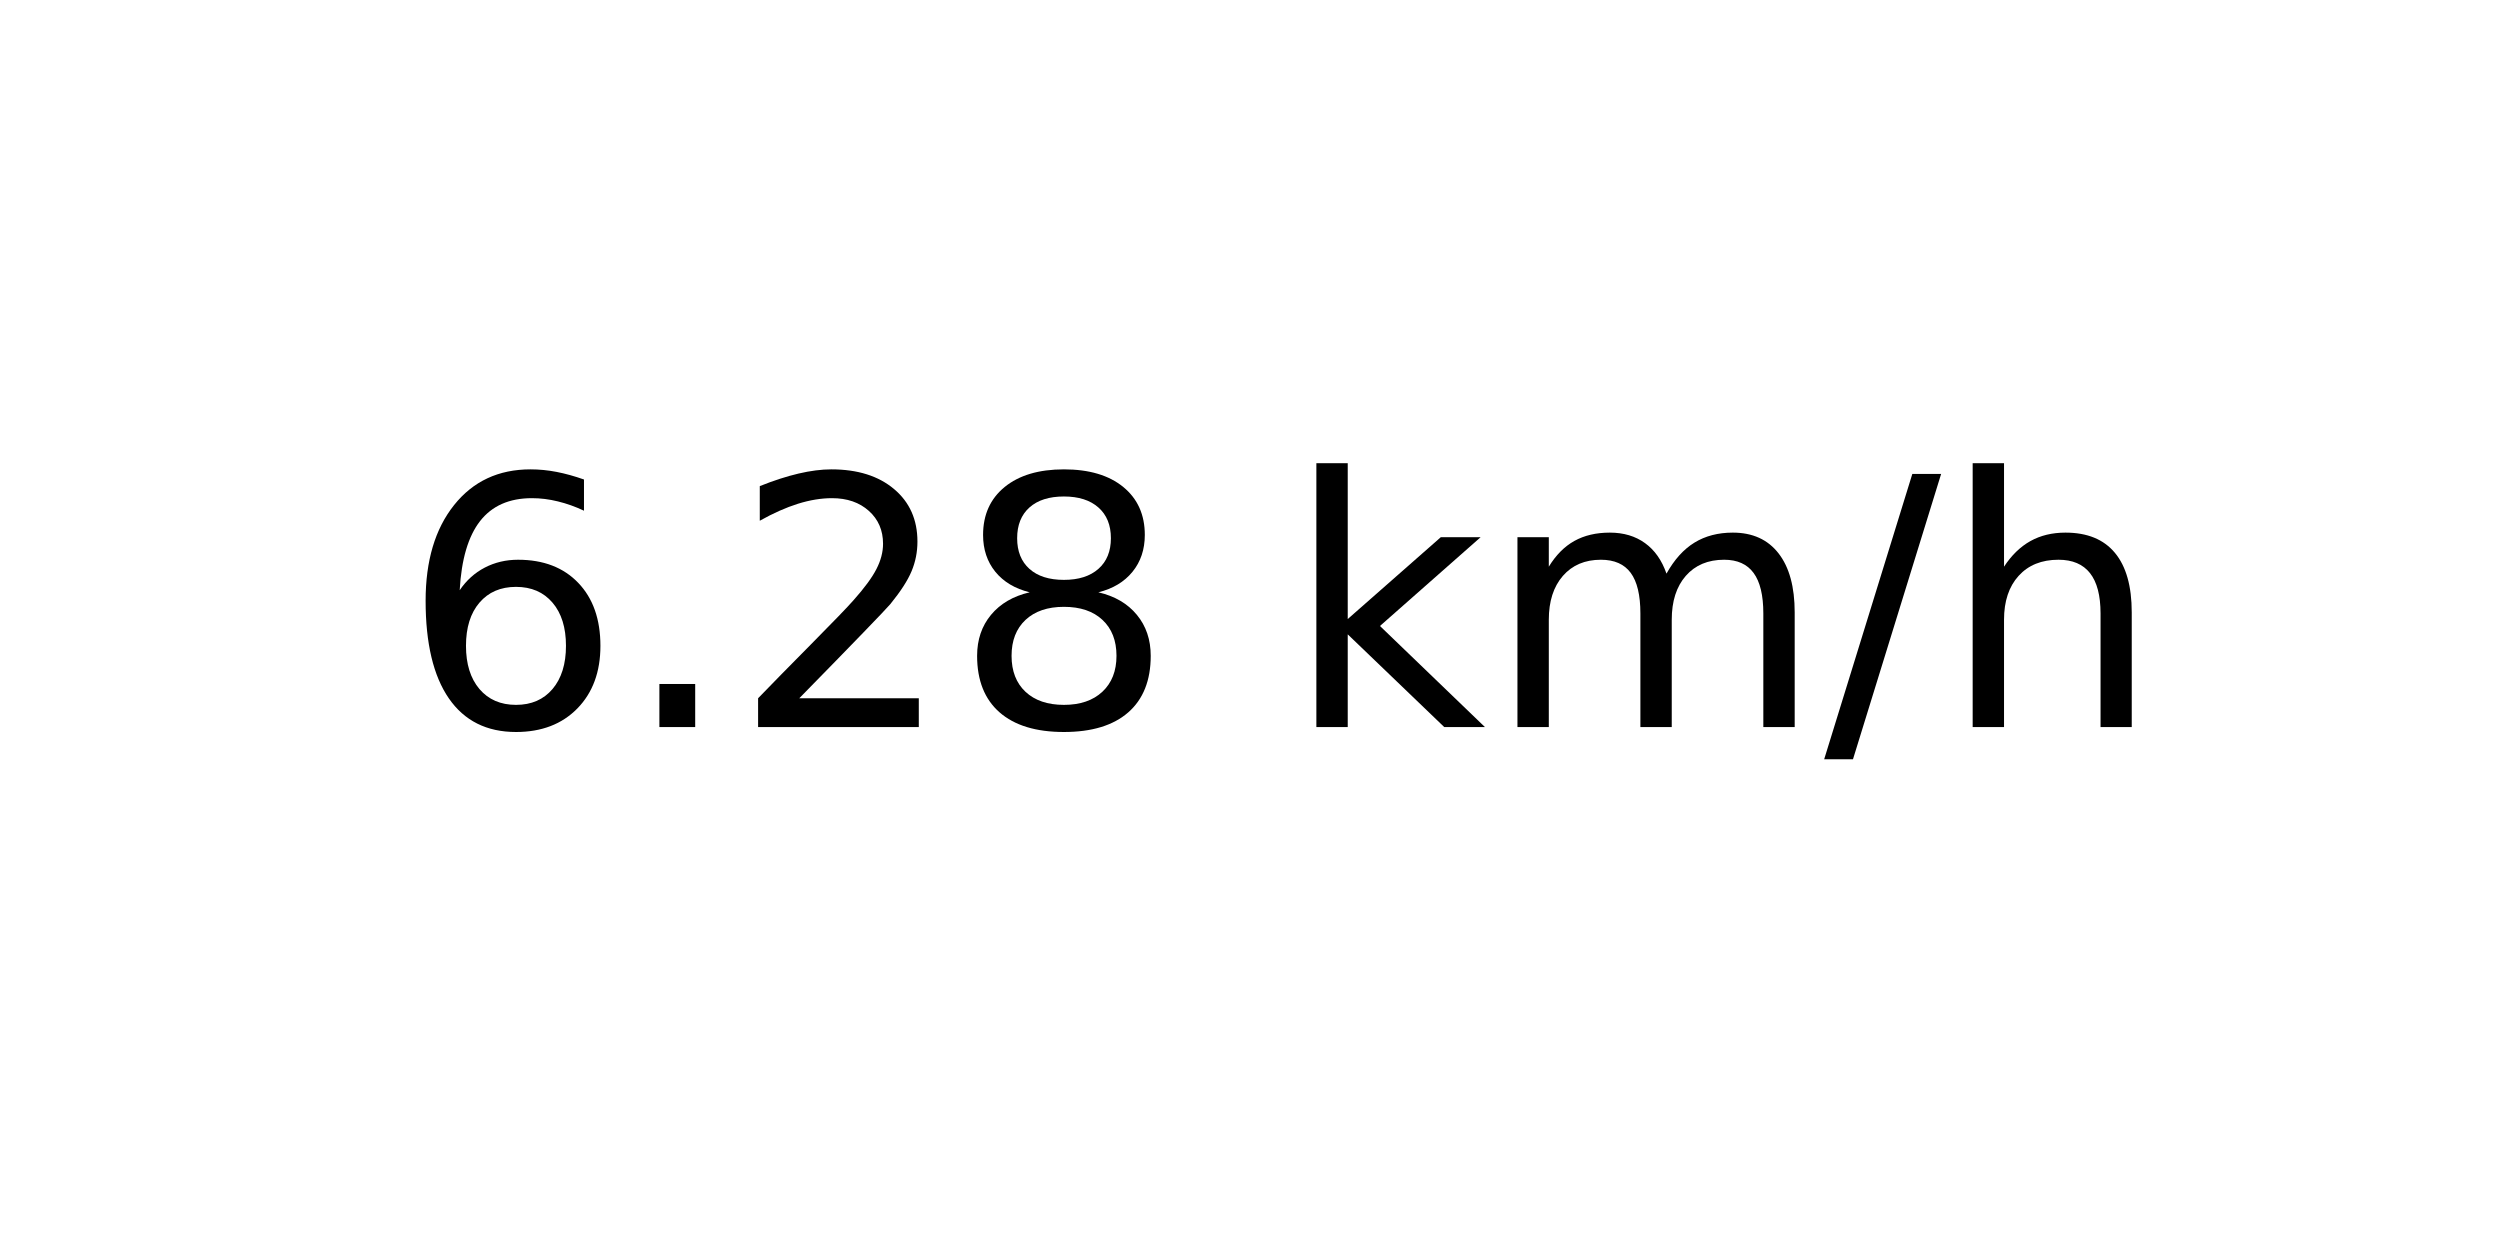
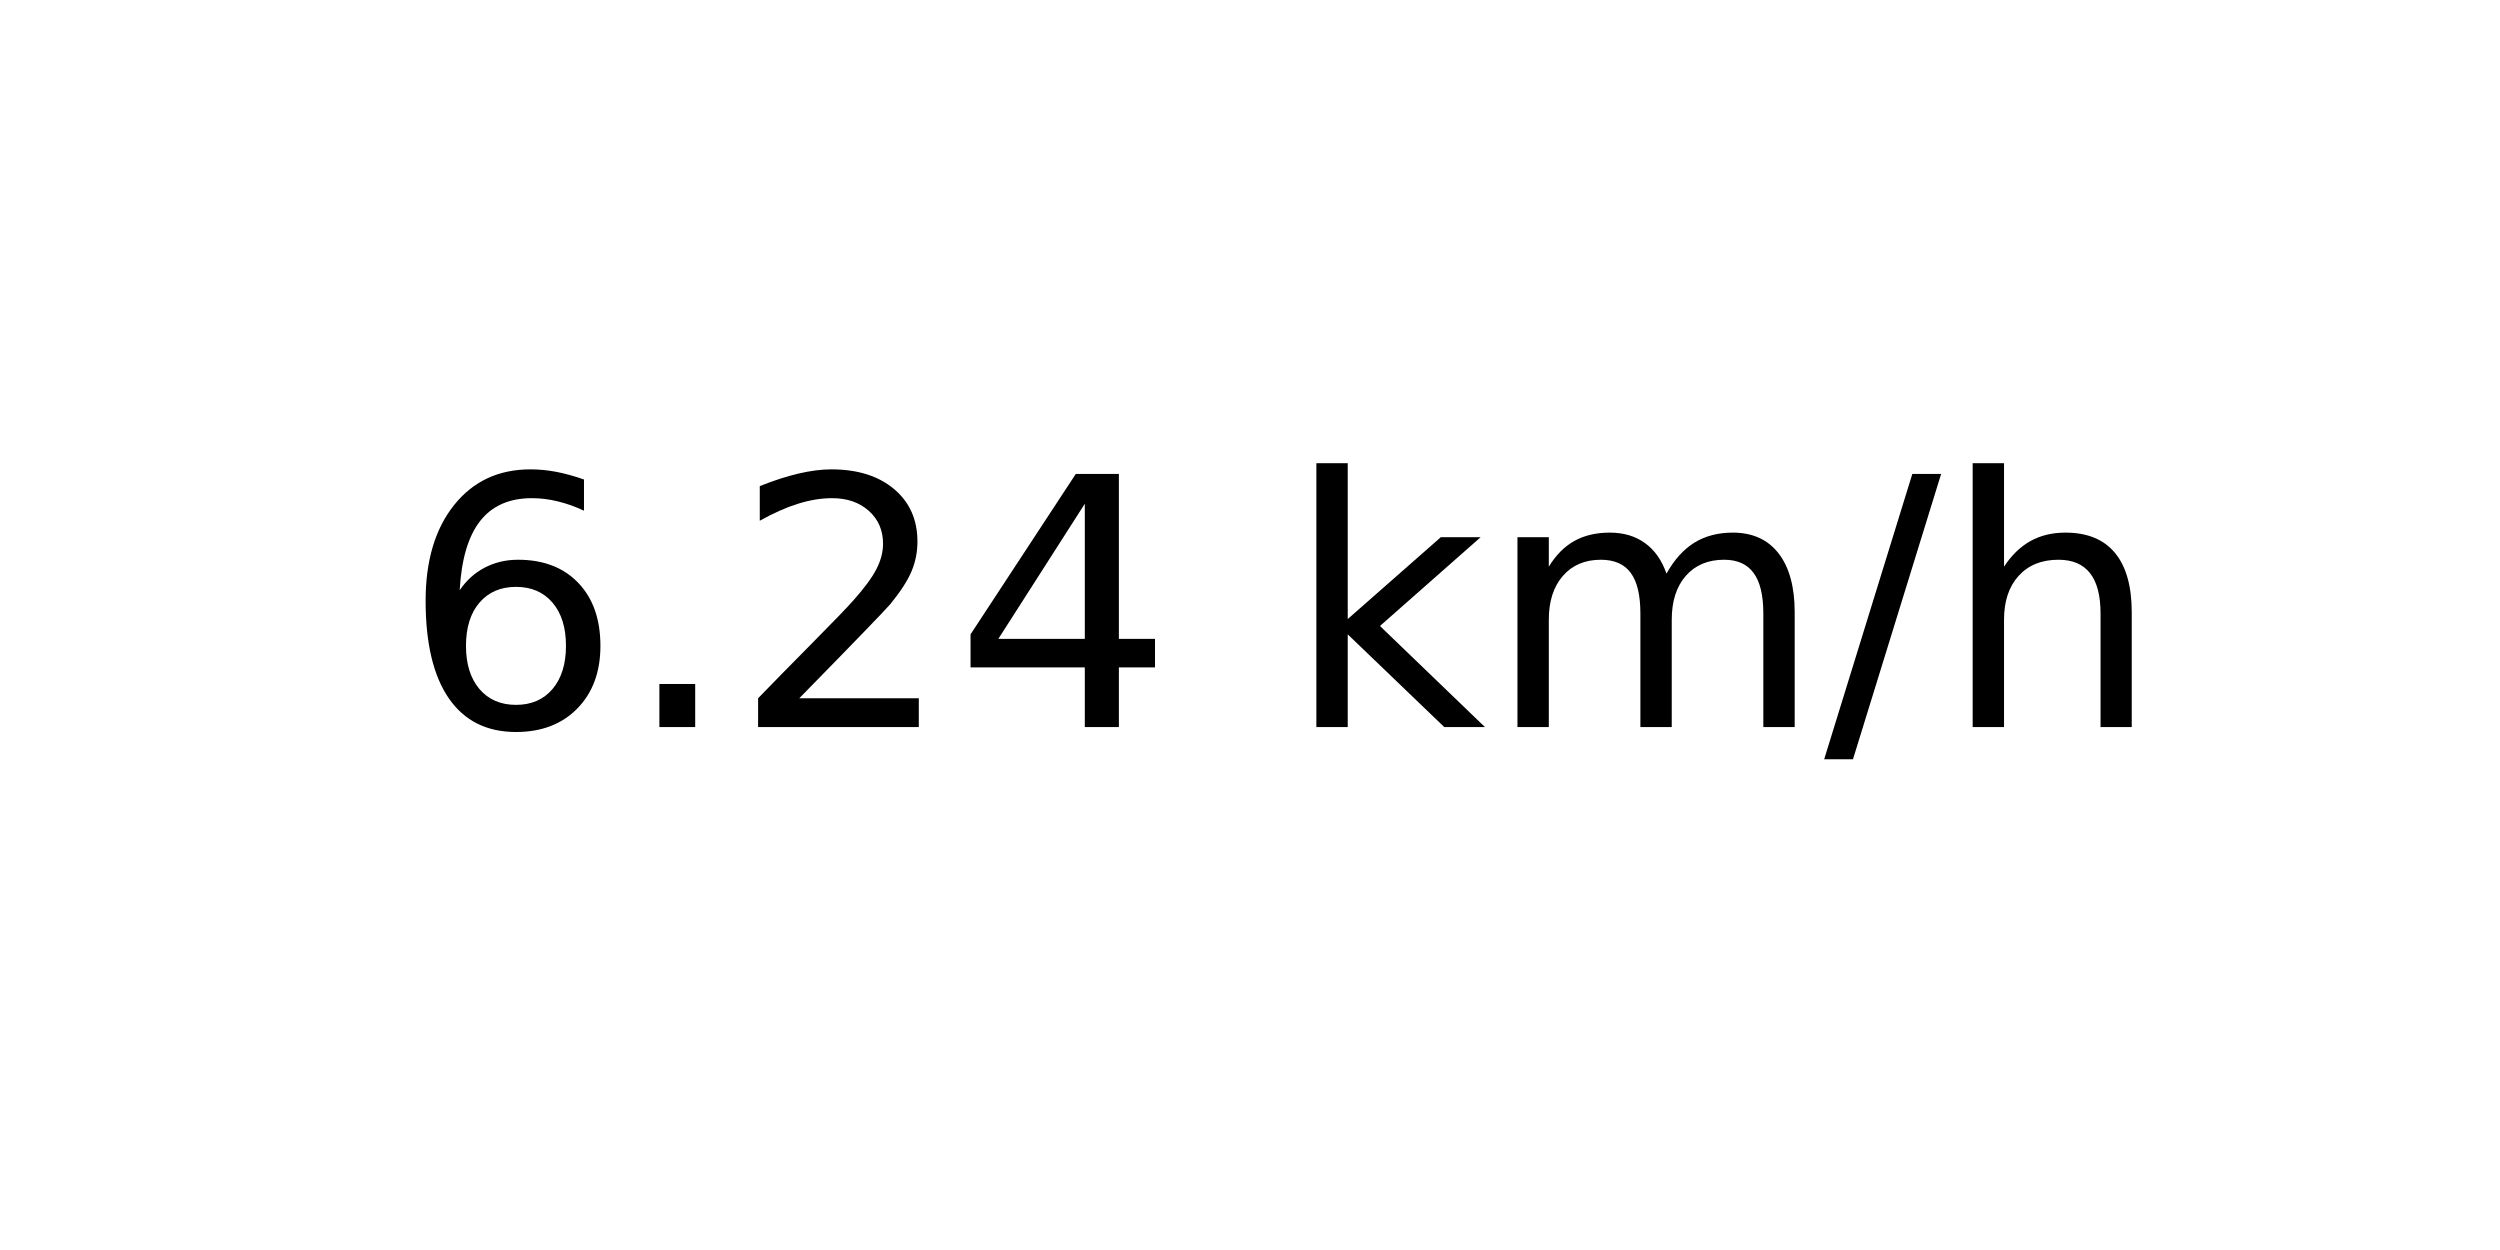
<svg xmlns="http://www.w3.org/2000/svg" xmlns:xlink="http://www.w3.org/1999/xlink" width="72pt" height="36pt" viewBox="0 0 72 36" version="1.1">
  <defs>
    <style type="text/css">*{stroke-linejoin: round; stroke-linecap: butt}</style>
  </defs>
  <g id="figure_1">
    <g id="axes_1">
      <g id="text_1">
        <g transform="translate(11.55937 20.93937) scale(0.1 -0.1)">
          <defs>
            <path id="DejaVuSans-36" d="M 2113 2584  Q 1688 2584 1439 2293  Q 1191 2003 1191 1497  Q 1191 994 1439 701  Q 1688 409 2113 409  Q 2538 409 2786 701  Q 3034 994 3034 1497  Q 3034 2003 2786 2293  Q 2538 2584 2113 2584  z M 3366 4563  L 3366 3988  Q 3128 4100 2886 4159  Q 2644 4219 2406 4219  Q 1781 4219 1451 3797  Q 1122 3375 1075 2522  Q 1259 2794 1537 2939  Q 1816 3084 2150 3084  Q 2853 3084 3261 2657  Q 3669 2231 3669 1497  Q 3669 778 3244 343  Q 2819 -91 2113 -91  Q 1303 -91 875 529  Q 447 1150 447 2328  Q 447 3434 972 4092  Q 1497 4750 2381 4750  Q 2619 4750 2861 4703  Q 3103 4656 3366 4563  z " transform="scale(0.015625)" />
            <path id="DejaVuSans-2e" d="M 684 794  L 1344 794  L 1344 0  L 684 0  L 684 794  z " transform="scale(0.015625)" />
            <path id="DejaVuSans-32" d="M 1228 531  L 3431 531  L 3431 0  L 469 0  L 469 531  Q 828 903 1448 1529  Q 2069 2156 2228 2338  Q 2531 2678 2651 2914  Q 2772 3150 2772 3378  Q 2772 3750 2511 3984  Q 2250 4219 1831 4219  Q 1534 4219 1204 4116  Q 875 4013 500 3803  L 500 4441  Q 881 4594 1212 4672  Q 1544 4750 1819 4750  Q 2544 4750 2975 4387  Q 3406 4025 3406 3419  Q 3406 3131 3298 2873  Q 3191 2616 2906 2266  Q 2828 2175 2409 1742  Q 1991 1309 1228 531  z " transform="scale(0.015625)" />
-             <path id="DejaVuSans-38" d="M 2034 2216  Q 1584 2216 1326 1975  Q 1069 1734 1069 1313  Q 1069 891 1326 650  Q 1584 409 2034 409  Q 2484 409 2743 651  Q 3003 894 3003 1313  Q 3003 1734 2745 1975  Q 2488 2216 2034 2216  z M 1403 2484  Q 997 2584 770 2862  Q 544 3141 544 3541  Q 544 4100 942 4425  Q 1341 4750 2034 4750  Q 2731 4750 3128 4425  Q 3525 4100 3525 3541  Q 3525 3141 3298 2862  Q 3072 2584 2669 2484  Q 3125 2378 3379 2068  Q 3634 1759 3634 1313  Q 3634 634 3220 271  Q 2806 -91 2034 -91  Q 1263 -91 848 271  Q 434 634 434 1313  Q 434 1759 690 2068  Q 947 2378 1403 2484  z M 1172 3481  Q 1172 3119 1398 2916  Q 1625 2713 2034 2713  Q 2441 2713 2670 2916  Q 2900 3119 2900 3481  Q 2900 3844 2670 4047  Q 2441 4250 2034 4250  Q 1625 4250 1398 4047  Q 1172 3844 1172 3481  z " transform="scale(0.015625)" />
+             <path id="DejaVuSans-34" d="M 2419 4116  L 825 1625  L 2419 1625  L 2419 4116  z M 2253 4666  L 3047 4666  L 3047 1625  L 3713 1625  L 3713 1100  L 3047 1100  L 3047 0  L 2419 0  L 2419 1100  L 313 1100  L 313 1709  L 2253 4666  z " transform="scale(0.015625)" />
            <path id="DejaVuSans-20" transform="scale(0.015625)" />
            <path id="DejaVuSans-6b" d="M 581 4863  L 1159 4863  L 1159 1991  L 2875 3500  L 3609 3500  L 1753 1863  L 3688 0  L 2938 0  L 1159 1709  L 1159 0  L 581 0  L 581 4863  z " transform="scale(0.015625)" />
            <path id="DejaVuSans-6d" d="M 3328 2828  Q 3544 3216 3844 3400  Q 4144 3584 4550 3584  Q 5097 3584 5394 3201  Q 5691 2819 5691 2113  L 5691 0  L 5113 0  L 5113 2094  Q 5113 2597 4934 2840  Q 4756 3084 4391 3084  Q 3944 3084 3684 2787  Q 3425 2491 3425 1978  L 3425 0  L 2847 0  L 2847 2094  Q 2847 2600 2669 2842  Q 2491 3084 2119 3084  Q 1678 3084 1418 2786  Q 1159 2488 1159 1978  L 1159 0  L 581 0  L 581 3500  L 1159 3500  L 1159 2956  Q 1356 3278 1631 3431  Q 1906 3584 2284 3584  Q 2666 3584 2933 3390  Q 3200 3197 3328 2828  z " transform="scale(0.015625)" />
            <path id="DejaVuSans-2f" d="M 1625 4666  L 2156 4666  L 531 -594  L 0 -594  L 1625 4666  z " transform="scale(0.015625)" />
            <path id="DejaVuSans-68" d="M 3513 2113  L 3513 0  L 2938 0  L 2938 2094  Q 2938 2591 2744 2837  Q 2550 3084 2163 3084  Q 1697 3084 1428 2787  Q 1159 2491 1159 1978  L 1159 0  L 581 0  L 581 4863  L 1159 4863  L 1159 2956  Q 1366 3272 1645 3428  Q 1925 3584 2291 3584  Q 2894 3584 3203 3211  Q 3513 2838 3513 2113  z " transform="scale(0.015625)" />
          </defs>
          <use xlink:href="#DejaVuSans-36" />
          <use xlink:href="#DejaVuSans-2e" x="63.623" />
          <use xlink:href="#DejaVuSans-32" x="95.41" />
-           <use xlink:href="#DejaVuSans-38" x="159.033" />
+           <use xlink:href="#DejaVuSans-34" x="159.033" />
          <use xlink:href="#DejaVuSans-20" x="222.656" />
          <use xlink:href="#DejaVuSans-6b" x="254.443" />
          <use xlink:href="#DejaVuSans-6d" x="312.354" />
          <use xlink:href="#DejaVuSans-2f" x="409.766" />
          <use xlink:href="#DejaVuSans-68" x="443.457" />
        </g>
      </g>
    </g>
  </g>
</svg>
